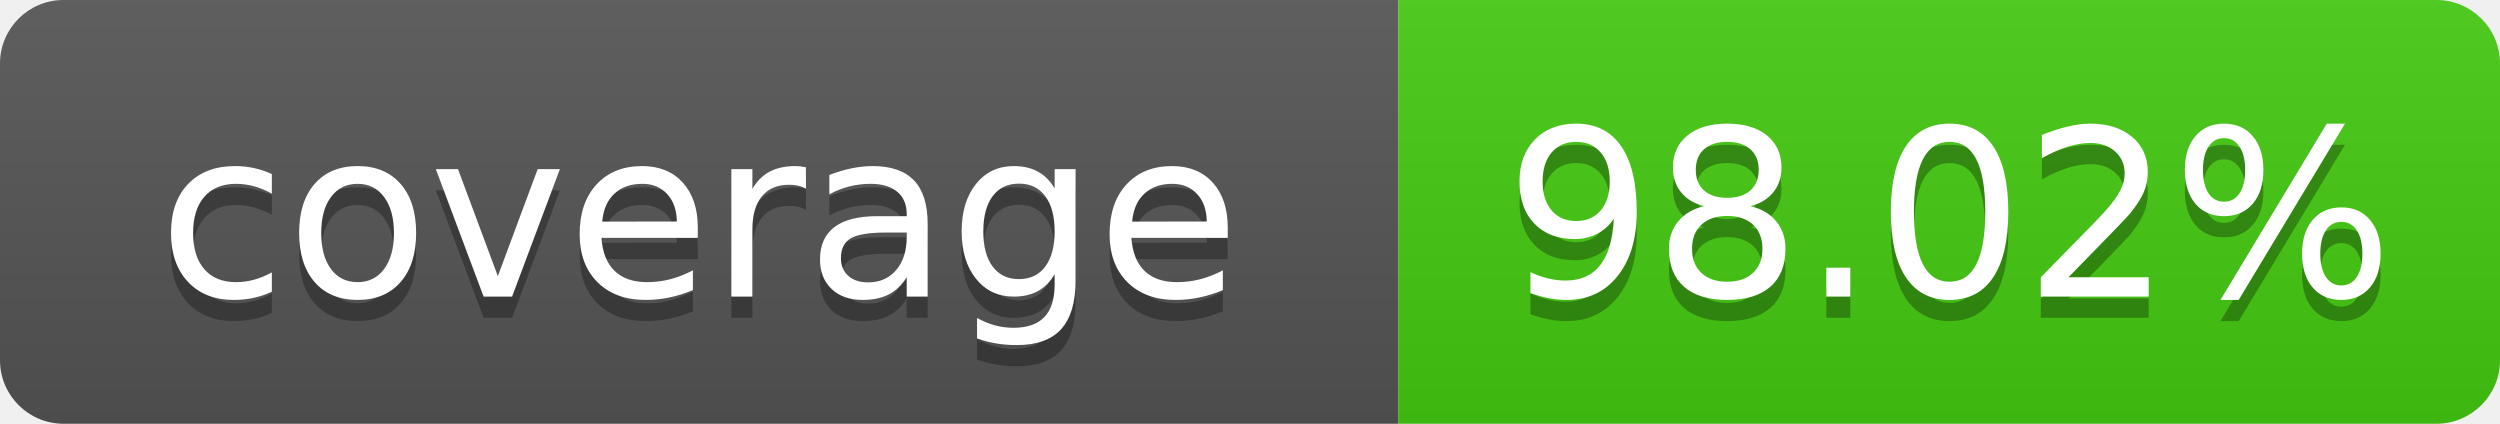
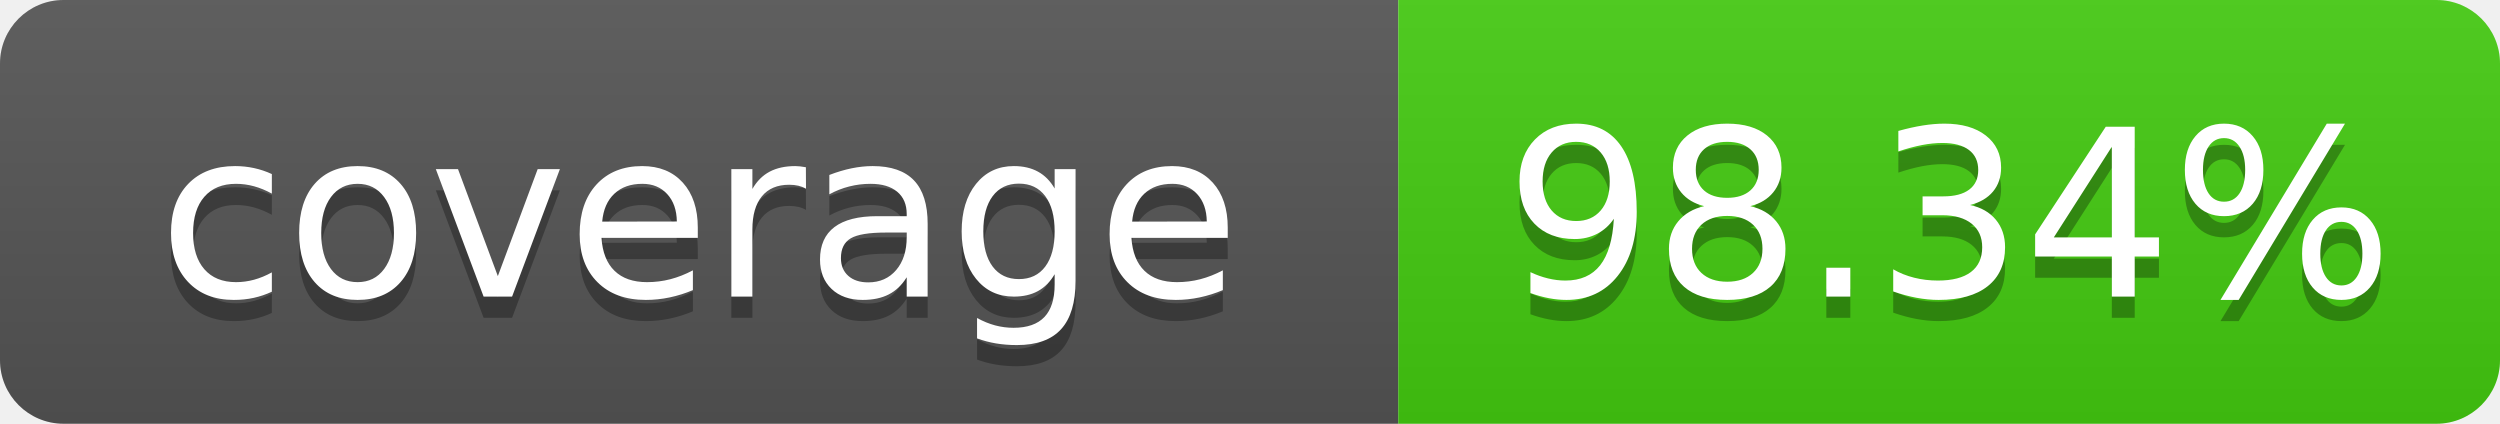
- <svg xmlns="http://www.w3.org/2000/svg" width="118" height="20" role="img" aria-label="coverage: 98.02%">
+ <svg xmlns="http://www.w3.org/2000/svg" width="118" height="20" role="img" aria-label="coverage: 98.34%">
  <linearGradient id="s" x2="0" y2="100%">
    <stop offset="0" stop-color="#bbb" stop-opacity=".1" />
    <stop offset="1" stop-opacity=".1" />
  </linearGradient>
  <clipPath id="r">
    <rect width="118" height="20" rx="3" fill="#fff" />
  </clipPath>
  <g clip-path="url(#r)">
    <rect width="66" height="20" fill="#555" />
    <rect x="66" width="52" height="20" fill="#4c1" />
    <rect width="118" height="20" fill="url(#s)" />
  </g>
  <g fill="#fff" text-anchor="middle" font-family="Verdana,Geneva,DejaVu Sans,sans-serif" text-rendering="geometricPrecision" font-size="110">
    <text x="330" y="150" aria-hidden="true" fill="#010101" fill-opacity=".3" transform="scale(.1)" textLength="560">coverage</text>
    <text x="330" y="140" transform="scale(.1)" textLength="560">coverage</text>
-     <text x="920" y="150" aria-hidden="true" fill="#010101" fill-opacity=".3" transform="scale(.1)" textLength="420">98.02%</text>
-     <text x="920" y="140" transform="scale(.1)" textLength="420">98.02%</text>
+     <text x="920" y="150" aria-hidden="true" fill="#010101" fill-opacity=".3" transform="scale(.1)" textLength="420">98.34%</text>
+     <text x="920" y="140" transform="scale(.1)" textLength="420">98.34%</text>
  </g>
</svg>
